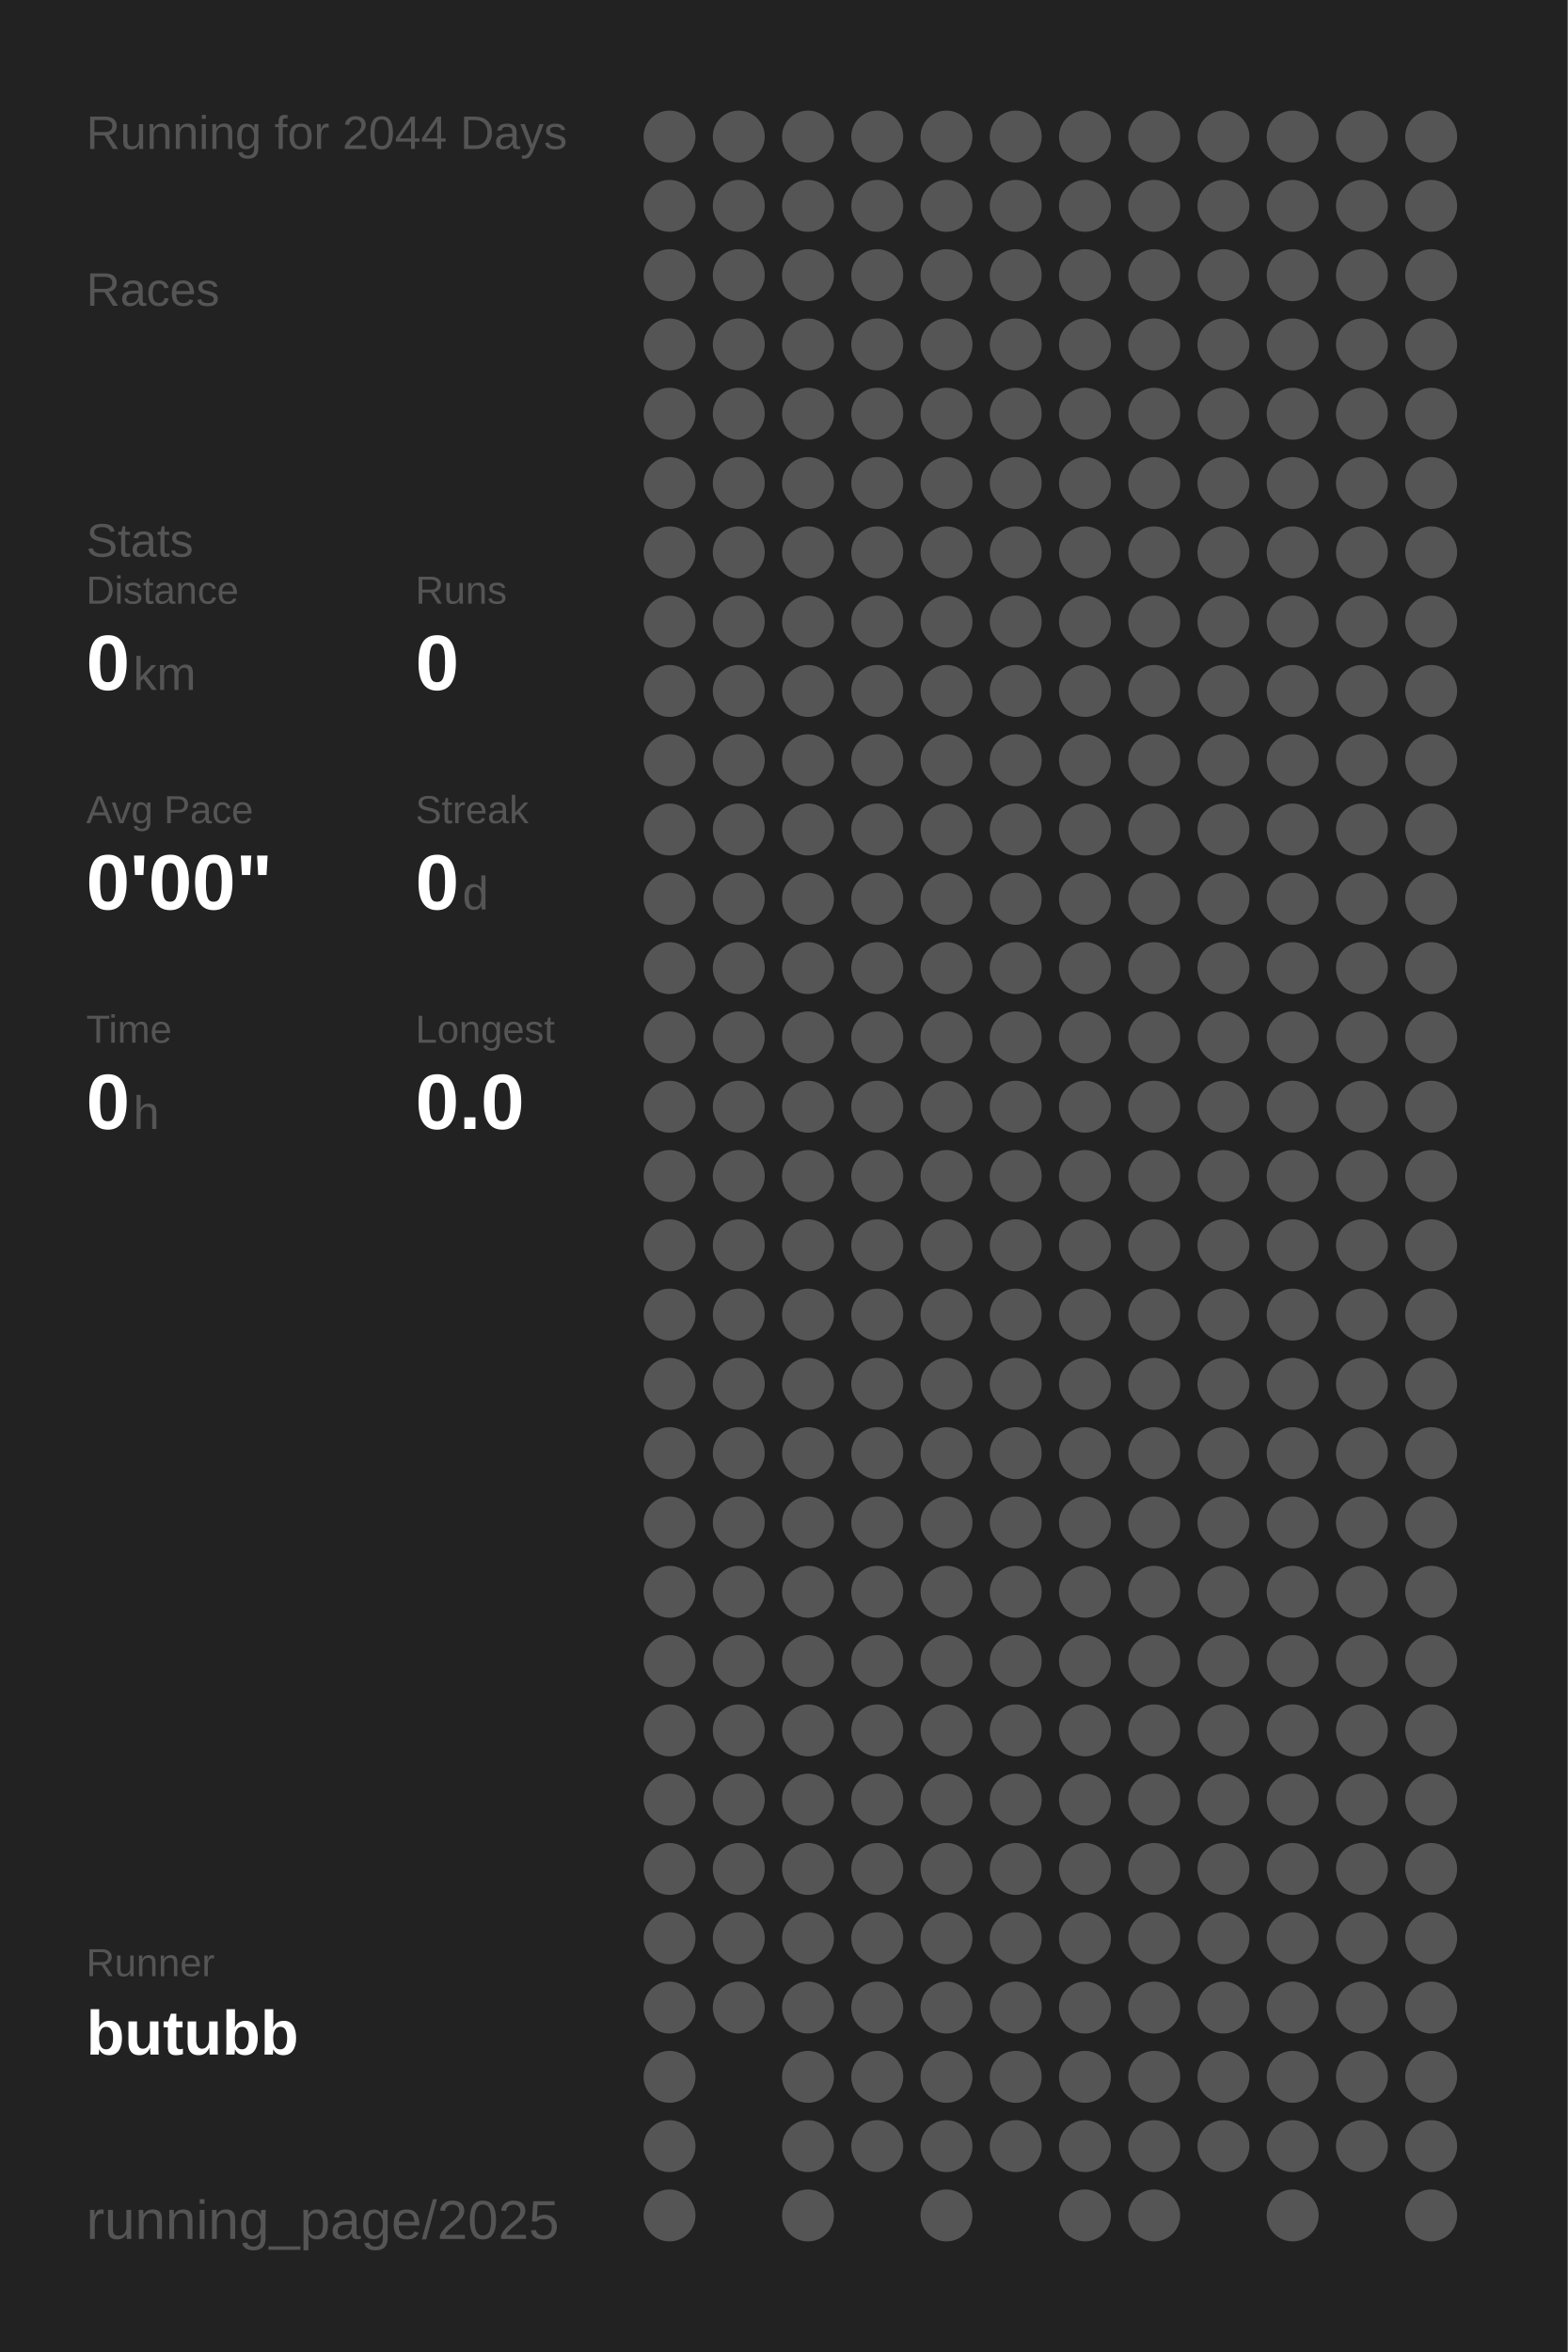
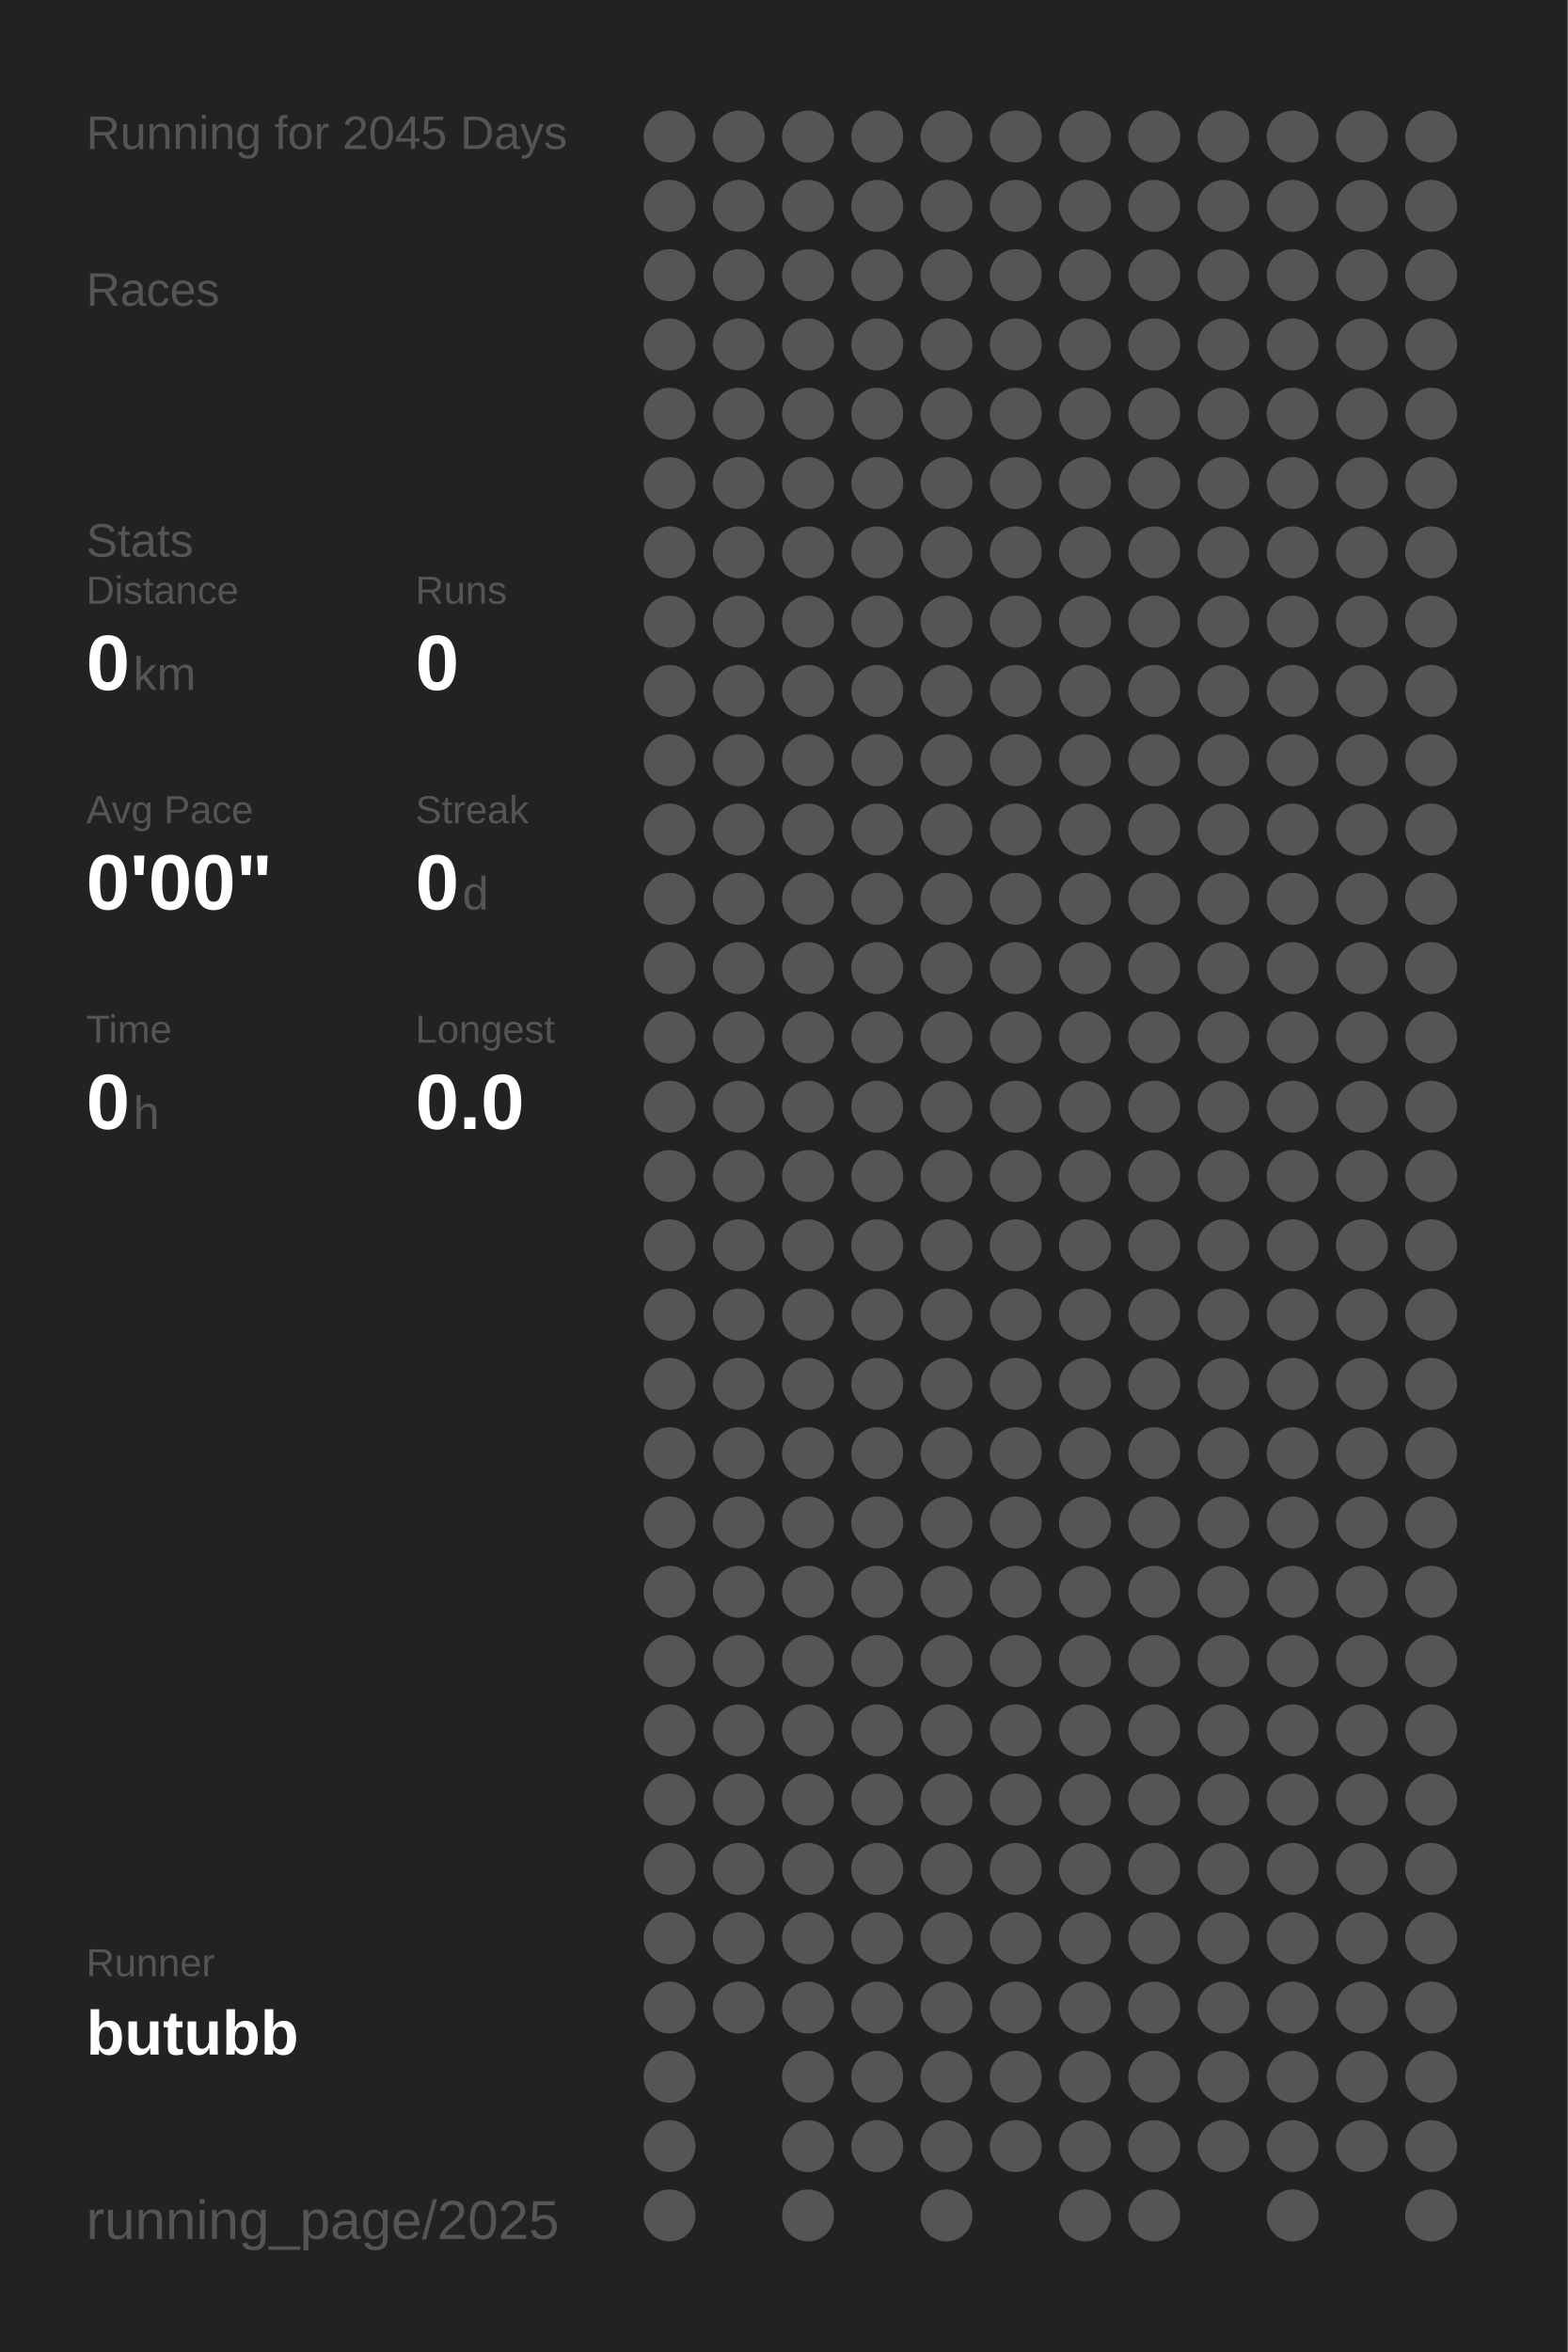
<svg xmlns="http://www.w3.org/2000/svg" baseProfile="full" height="300mm" version="1.1" viewBox="0,0,200,300" width="200mm">
  <defs />
  <rect fill="#222222" height="300" width="200" x="0" y="0" />
-   <text fill="#555555" style="font-size:6px; font-family:Arial;" x="11" y="19">Running for 2044 Days</text>
+   <text fill="#555555" style="font-size:6px; font-family:Arial;" x="11" y="19">Running for 2045 Days</text>
  <text fill="#555555" style="font-size:6px; font-family:Arial;" x="11" y="39">Races</text>
  <text fill="#555555" style="font-size:6px; font-family:Arial;" x="11" y="71">Stats</text>
  <text fill="#555555" style="font-size:5px; font-family:Arial;" x="11" y="77">Distance</text>
  <text fill="#FFFFFF" style="font-size:10px; font-family:Arial; font-weight:bold;" x="11" y="88">0</text>
  <text fill="#555555" style="font-size:6px; font-family:Arial;" x="17" y="88">km</text>
  <text fill="#555555" style="font-size:5px; font-family:Arial;" x="53" y="77">Runs</text>
  <text fill="#FFFFFF" style="font-size:10px; font-family:Arial; font-weight:bold;" x="53" y="88">0</text>
  <text fill="#555555" style="font-size:5px; font-family:Arial;" x="11" y="105">Avg Pace</text>
  <text fill="#FFFFFF" style="font-size:10px; font-family:Arial; font-weight:bold;" x="11" y="116">0'00"</text>
  <text fill="#555555" style="font-size:5px; font-family:Arial;" x="53" y="105">Streak</text>
  <text fill="#FFFFFF" style="font-size:10px; font-family:Arial; font-weight:bold;" x="53" y="116">0</text>
  <text fill="#555555" style="font-size:6px; font-family:Arial;" x="59" y="116">d</text>
  <text fill="#555555" style="font-size:5px; font-family:Arial;" x="11" y="133">Time</text>
  <text fill="#FFFFFF" style="font-size:10px; font-family:Arial; font-weight:bold;" x="11" y="144">0</text>
  <text fill="#555555" style="font-size:6px; font-family:Arial;" x="17" y="144">h</text>
  <text fill="#555555" style="font-size:5px; font-family:Arial;" x="53" y="133">Longest</text>
  <text fill="#FFFFFF" style="font-size:10px; font-family:Arial; font-weight:bold;" x="53" y="144">0.0</text>
  <text fill="#555555" style="font-size:5px; font-family:Arial;" x="11" y="252.065">Runner</text>
  <text fill="#FFFFFF" style="font-size:8px; font-family:Arial; font-weight:bold;" x="11" y="262.065">butubb</text>
  <text fill="#555555" style="font-size:7px; font-family:Arial;" x="11" y="285.581">running_page/2025</text>
  <circle cx="85.417" cy="17.419" fill="#555555" r="3.312" />
  <circle cx="85.417" cy="26.258" fill="#555555" r="3.312" />
  <circle cx="85.417" cy="35.097" fill="#555555" r="3.312" />
  <circle cx="85.417" cy="43.935" fill="#555555" r="3.312" />
  <circle cx="85.417" cy="52.774" fill="#555555" r="3.312" />
  <circle cx="85.417" cy="61.613" fill="#555555" r="3.312" />
  <circle cx="85.417" cy="70.452" fill="#555555" r="3.312" />
  <circle cx="85.417" cy="79.29" fill="#555555" r="3.312" />
  <circle cx="85.417" cy="88.129" fill="#555555" r="3.312" />
  <circle cx="85.417" cy="96.968" fill="#555555" r="3.312" />
  <circle cx="85.417" cy="105.806" fill="#555555" r="3.312" />
  <circle cx="85.417" cy="114.645" fill="#555555" r="3.312" />
  <circle cx="85.417" cy="123.484" fill="#555555" r="3.312" />
  <circle cx="85.417" cy="132.323" fill="#555555" r="3.312" />
  <circle cx="85.417" cy="141.161" fill="#555555" r="3.312" />
  <circle cx="85.417" cy="150" fill="#555555" r="3.312" />
  <circle cx="85.417" cy="158.839" fill="#555555" r="3.312" />
  <circle cx="85.417" cy="167.677" fill="#555555" r="3.312" />
  <circle cx="85.417" cy="176.516" fill="#555555" r="3.312" />
  <circle cx="85.417" cy="185.355" fill="#555555" r="3.312" />
  <circle cx="85.417" cy="194.194" fill="#555555" r="3.312" />
  <circle cx="85.417" cy="203.032" fill="#555555" r="3.312" />
  <circle cx="85.417" cy="211.871" fill="#555555" r="3.312" />
  <circle cx="85.417" cy="220.71" fill="#555555" r="3.312" />
  <circle cx="85.417" cy="229.548" fill="#555555" r="3.312" />
  <circle cx="85.417" cy="238.387" fill="#555555" r="3.312" />
  <circle cx="85.417" cy="247.226" fill="#555555" r="3.312" />
  <circle cx="85.417" cy="256.065" fill="#555555" r="3.312" />
  <circle cx="85.417" cy="264.903" fill="#555555" r="3.312" />
  <circle cx="85.417" cy="273.742" fill="#555555" r="3.312" />
  <circle cx="85.417" cy="282.581" fill="#555555" r="3.312" />
  <circle cx="94.25" cy="17.419" fill="#555555" r="3.312" />
  <circle cx="94.25" cy="26.258" fill="#555555" r="3.312" />
  <circle cx="94.25" cy="35.097" fill="#555555" r="3.312" />
  <circle cx="94.25" cy="43.935" fill="#555555" r="3.312" />
  <circle cx="94.25" cy="52.774" fill="#555555" r="3.312" />
  <circle cx="94.25" cy="61.613" fill="#555555" r="3.312" />
  <circle cx="94.25" cy="70.452" fill="#555555" r="3.312" />
  <circle cx="94.25" cy="79.29" fill="#555555" r="3.312" />
  <circle cx="94.25" cy="88.129" fill="#555555" r="3.312" />
  <circle cx="94.25" cy="96.968" fill="#555555" r="3.312" />
  <circle cx="94.25" cy="105.806" fill="#555555" r="3.312" />
  <circle cx="94.25" cy="114.645" fill="#555555" r="3.312" />
  <circle cx="94.25" cy="123.484" fill="#555555" r="3.312" />
  <circle cx="94.25" cy="132.323" fill="#555555" r="3.312" />
  <circle cx="94.25" cy="141.161" fill="#555555" r="3.312" />
  <circle cx="94.25" cy="150" fill="#555555" r="3.312" />
  <circle cx="94.25" cy="158.839" fill="#555555" r="3.312" />
  <circle cx="94.25" cy="167.677" fill="#555555" r="3.312" />
  <circle cx="94.25" cy="176.516" fill="#555555" r="3.312" />
  <circle cx="94.25" cy="185.355" fill="#555555" r="3.312" />
  <circle cx="94.25" cy="194.194" fill="#555555" r="3.312" />
  <circle cx="94.25" cy="203.032" fill="#555555" r="3.312" />
  <circle cx="94.25" cy="211.871" fill="#555555" r="3.312" />
  <circle cx="94.25" cy="220.71" fill="#555555" r="3.312" />
  <circle cx="94.25" cy="229.548" fill="#555555" r="3.312" />
  <circle cx="94.25" cy="238.387" fill="#555555" r="3.312" />
  <circle cx="94.25" cy="247.226" fill="#555555" r="3.312" />
  <circle cx="94.25" cy="256.065" fill="#555555" r="3.312" />
  <circle cx="103.083" cy="17.419" fill="#555555" r="3.312" />
  <circle cx="103.083" cy="26.258" fill="#555555" r="3.312" />
  <circle cx="103.083" cy="35.097" fill="#555555" r="3.312" />
  <circle cx="103.083" cy="43.935" fill="#555555" r="3.312" />
  <circle cx="103.083" cy="52.774" fill="#555555" r="3.312" />
  <circle cx="103.083" cy="61.613" fill="#555555" r="3.312" />
  <circle cx="103.083" cy="70.452" fill="#555555" r="3.312" />
  <circle cx="103.083" cy="79.29" fill="#555555" r="3.312" />
  <circle cx="103.083" cy="88.129" fill="#555555" r="3.312" />
  <circle cx="103.083" cy="96.968" fill="#555555" r="3.312" />
  <circle cx="103.083" cy="105.806" fill="#555555" r="3.312" />
  <circle cx="103.083" cy="114.645" fill="#555555" r="3.312" />
  <circle cx="103.083" cy="123.484" fill="#555555" r="3.312" />
  <circle cx="103.083" cy="132.323" fill="#555555" r="3.312" />
  <circle cx="103.083" cy="141.161" fill="#555555" r="3.312" />
  <circle cx="103.083" cy="150" fill="#555555" r="3.312" />
  <circle cx="103.083" cy="158.839" fill="#555555" r="3.312" />
  <circle cx="103.083" cy="167.677" fill="#555555" r="3.312" />
  <circle cx="103.083" cy="176.516" fill="#555555" r="3.312" />
  <circle cx="103.083" cy="185.355" fill="#555555" r="3.312" />
  <circle cx="103.083" cy="194.194" fill="#555555" r="3.312" />
  <circle cx="103.083" cy="203.032" fill="#555555" r="3.312" />
  <circle cx="103.083" cy="211.871" fill="#555555" r="3.312" />
  <circle cx="103.083" cy="220.71" fill="#555555" r="3.312" />
  <circle cx="103.083" cy="229.548" fill="#555555" r="3.312" />
  <circle cx="103.083" cy="238.387" fill="#555555" r="3.312" />
  <circle cx="103.083" cy="247.226" fill="#555555" r="3.312" />
  <circle cx="103.083" cy="256.065" fill="#555555" r="3.312" />
  <circle cx="103.083" cy="264.903" fill="#555555" r="3.312" />
  <circle cx="103.083" cy="273.742" fill="#555555" r="3.312" />
  <circle cx="103.083" cy="282.581" fill="#555555" r="3.312" />
  <circle cx="111.917" cy="17.419" fill="#555555" r="3.312" />
  <circle cx="111.917" cy="26.258" fill="#555555" r="3.312" />
  <circle cx="111.917" cy="35.097" fill="#555555" r="3.312" />
  <circle cx="111.917" cy="43.935" fill="#555555" r="3.312" />
  <circle cx="111.917" cy="52.774" fill="#555555" r="3.312" />
  <circle cx="111.917" cy="61.613" fill="#555555" r="3.312" />
  <circle cx="111.917" cy="70.452" fill="#555555" r="3.312" />
  <circle cx="111.917" cy="79.29" fill="#555555" r="3.312" />
  <circle cx="111.917" cy="88.129" fill="#555555" r="3.312" />
  <circle cx="111.917" cy="96.968" fill="#555555" r="3.312" />
  <circle cx="111.917" cy="105.806" fill="#555555" r="3.312" />
  <circle cx="111.917" cy="114.645" fill="#555555" r="3.312" />
  <circle cx="111.917" cy="123.484" fill="#555555" r="3.312" />
  <circle cx="111.917" cy="132.323" fill="#555555" r="3.312" />
  <circle cx="111.917" cy="141.161" fill="#555555" r="3.312" />
  <circle cx="111.917" cy="150" fill="#555555" r="3.312" />
  <circle cx="111.917" cy="158.839" fill="#555555" r="3.312" />
  <circle cx="111.917" cy="167.677" fill="#555555" r="3.312" />
  <circle cx="111.917" cy="176.516" fill="#555555" r="3.312" />
  <circle cx="111.917" cy="185.355" fill="#555555" r="3.312" />
  <circle cx="111.917" cy="194.194" fill="#555555" r="3.312" />
  <circle cx="111.917" cy="203.032" fill="#555555" r="3.312" />
  <circle cx="111.917" cy="211.871" fill="#555555" r="3.312" />
  <circle cx="111.917" cy="220.71" fill="#555555" r="3.312" />
  <circle cx="111.917" cy="229.548" fill="#555555" r="3.312" />
  <circle cx="111.917" cy="238.387" fill="#555555" r="3.312" />
  <circle cx="111.917" cy="247.226" fill="#555555" r="3.312" />
  <circle cx="111.917" cy="256.065" fill="#555555" r="3.312" />
  <circle cx="111.917" cy="264.903" fill="#555555" r="3.312" />
  <circle cx="111.917" cy="273.742" fill="#555555" r="3.312" />
  <circle cx="120.75" cy="17.419" fill="#555555" r="3.312" />
  <circle cx="120.75" cy="26.258" fill="#555555" r="3.312" />
  <circle cx="120.75" cy="35.097" fill="#555555" r="3.312" />
  <circle cx="120.75" cy="43.935" fill="#555555" r="3.312" />
  <circle cx="120.75" cy="52.774" fill="#555555" r="3.312" />
  <circle cx="120.75" cy="61.613" fill="#555555" r="3.312" />
  <circle cx="120.75" cy="70.452" fill="#555555" r="3.312" />
  <circle cx="120.75" cy="79.29" fill="#555555" r="3.312" />
  <circle cx="120.75" cy="88.129" fill="#555555" r="3.312" />
  <circle cx="120.75" cy="96.968" fill="#555555" r="3.312" />
  <circle cx="120.75" cy="105.806" fill="#555555" r="3.312" />
  <circle cx="120.75" cy="114.645" fill="#555555" r="3.312" />
  <circle cx="120.75" cy="123.484" fill="#555555" r="3.312" />
  <circle cx="120.75" cy="132.323" fill="#555555" r="3.312" />
  <circle cx="120.75" cy="141.161" fill="#555555" r="3.312" />
  <circle cx="120.75" cy="150" fill="#555555" r="3.312" />
  <circle cx="120.75" cy="158.839" fill="#555555" r="3.312" />
  <circle cx="120.75" cy="167.677" fill="#555555" r="3.312" />
  <circle cx="120.75" cy="176.516" fill="#555555" r="3.312" />
  <circle cx="120.75" cy="185.355" fill="#555555" r="3.312" />
  <circle cx="120.75" cy="194.194" fill="#555555" r="3.312" />
  <circle cx="120.75" cy="203.032" fill="#555555" r="3.312" />
  <circle cx="120.75" cy="211.871" fill="#555555" r="3.312" />
  <circle cx="120.75" cy="220.71" fill="#555555" r="3.312" />
  <circle cx="120.75" cy="229.548" fill="#555555" r="3.312" />
  <circle cx="120.75" cy="238.387" fill="#555555" r="3.312" />
  <circle cx="120.75" cy="247.226" fill="#555555" r="3.312" />
  <circle cx="120.75" cy="256.065" fill="#555555" r="3.312" />
  <circle cx="120.75" cy="264.903" fill="#555555" r="3.312" />
  <circle cx="120.75" cy="273.742" fill="#555555" r="3.312" />
  <circle cx="120.75" cy="282.581" fill="#555555" r="3.312" />
  <circle cx="129.583" cy="17.419" fill="#555555" r="3.312" />
  <circle cx="129.583" cy="26.258" fill="#555555" r="3.312" />
  <circle cx="129.583" cy="35.097" fill="#555555" r="3.312" />
  <circle cx="129.583" cy="43.935" fill="#555555" r="3.312" />
  <circle cx="129.583" cy="52.774" fill="#555555" r="3.312" />
  <circle cx="129.583" cy="61.613" fill="#555555" r="3.312" />
  <circle cx="129.583" cy="70.452" fill="#555555" r="3.312" />
  <circle cx="129.583" cy="79.29" fill="#555555" r="3.312" />
  <circle cx="129.583" cy="88.129" fill="#555555" r="3.312" />
  <circle cx="129.583" cy="96.968" fill="#555555" r="3.312" />
  <circle cx="129.583" cy="105.806" fill="#555555" r="3.312" />
  <circle cx="129.583" cy="114.645" fill="#555555" r="3.312" />
  <circle cx="129.583" cy="123.484" fill="#555555" r="3.312" />
  <circle cx="129.583" cy="132.323" fill="#555555" r="3.312" />
  <circle cx="129.583" cy="141.161" fill="#555555" r="3.312" />
  <circle cx="129.583" cy="150" fill="#555555" r="3.312" />
  <circle cx="129.583" cy="158.839" fill="#555555" r="3.312" />
  <circle cx="129.583" cy="167.677" fill="#555555" r="3.312" />
  <circle cx="129.583" cy="176.516" fill="#555555" r="3.312" />
  <circle cx="129.583" cy="185.355" fill="#555555" r="3.312" />
  <circle cx="129.583" cy="194.194" fill="#555555" r="3.312" />
  <circle cx="129.583" cy="203.032" fill="#555555" r="3.312" />
  <circle cx="129.583" cy="211.871" fill="#555555" r="3.312" />
  <circle cx="129.583" cy="220.71" fill="#555555" r="3.312" />
  <circle cx="129.583" cy="229.548" fill="#555555" r="3.312" />
  <circle cx="129.583" cy="238.387" fill="#555555" r="3.312" />
  <circle cx="129.583" cy="247.226" fill="#555555" r="3.312" />
  <circle cx="129.583" cy="256.065" fill="#555555" r="3.312" />
  <circle cx="129.583" cy="264.903" fill="#555555" r="3.312" />
  <circle cx="129.583" cy="273.742" fill="#555555" r="3.312" />
  <circle cx="138.417" cy="17.419" fill="#555555" r="3.312" />
  <circle cx="138.417" cy="26.258" fill="#555555" r="3.312" />
  <circle cx="138.417" cy="35.097" fill="#555555" r="3.312" />
  <circle cx="138.417" cy="43.935" fill="#555555" r="3.312" />
  <circle cx="138.417" cy="52.774" fill="#555555" r="3.312" />
  <circle cx="138.417" cy="61.613" fill="#555555" r="3.312" />
  <circle cx="138.417" cy="70.452" fill="#555555" r="3.312" />
  <circle cx="138.417" cy="79.29" fill="#555555" r="3.312" />
  <circle cx="138.417" cy="88.129" fill="#555555" r="3.312" />
  <circle cx="138.417" cy="96.968" fill="#555555" r="3.312" />
  <circle cx="138.417" cy="105.806" fill="#555555" r="3.312" />
  <circle cx="138.417" cy="114.645" fill="#555555" r="3.312" />
  <circle cx="138.417" cy="123.484" fill="#555555" r="3.312" />
  <circle cx="138.417" cy="132.323" fill="#555555" r="3.312" />
  <circle cx="138.417" cy="141.161" fill="#555555" r="3.312" />
  <circle cx="138.417" cy="150" fill="#555555" r="3.312" />
  <circle cx="138.417" cy="158.839" fill="#555555" r="3.312" />
  <circle cx="138.417" cy="167.677" fill="#555555" r="3.312" />
  <circle cx="138.417" cy="176.516" fill="#555555" r="3.312" />
  <circle cx="138.417" cy="185.355" fill="#555555" r="3.312" />
  <circle cx="138.417" cy="194.194" fill="#555555" r="3.312" />
  <circle cx="138.417" cy="203.032" fill="#555555" r="3.312" />
  <circle cx="138.417" cy="211.871" fill="#555555" r="3.312" />
  <circle cx="138.417" cy="220.71" fill="#555555" r="3.312" />
  <circle cx="138.417" cy="229.548" fill="#555555" r="3.312" />
  <circle cx="138.417" cy="238.387" fill="#555555" r="3.312" />
  <circle cx="138.417" cy="247.226" fill="#555555" r="3.312" />
  <circle cx="138.417" cy="256.065" fill="#555555" r="3.312" />
  <circle cx="138.417" cy="264.903" fill="#555555" r="3.312" />
  <circle cx="138.417" cy="273.742" fill="#555555" r="3.312" />
  <circle cx="138.417" cy="282.581" fill="#555555" r="3.312" />
  <circle cx="147.25" cy="17.419" fill="#555555" r="3.312" />
  <circle cx="147.25" cy="26.258" fill="#555555" r="3.312" />
  <circle cx="147.25" cy="35.097" fill="#555555" r="3.312" />
  <circle cx="147.25" cy="43.935" fill="#555555" r="3.312" />
  <circle cx="147.25" cy="52.774" fill="#555555" r="3.312" />
  <circle cx="147.25" cy="61.613" fill="#555555" r="3.312" />
  <circle cx="147.25" cy="70.452" fill="#555555" r="3.312" />
  <circle cx="147.25" cy="79.29" fill="#555555" r="3.312" />
  <circle cx="147.25" cy="88.129" fill="#555555" r="3.312" />
  <circle cx="147.25" cy="96.968" fill="#555555" r="3.312" />
  <circle cx="147.25" cy="105.806" fill="#555555" r="3.312" />
  <circle cx="147.25" cy="114.645" fill="#555555" r="3.312" />
  <circle cx="147.25" cy="123.484" fill="#555555" r="3.312" />
  <circle cx="147.25" cy="132.323" fill="#555555" r="3.312" />
  <circle cx="147.25" cy="141.161" fill="#555555" r="3.312" />
  <circle cx="147.25" cy="150" fill="#555555" r="3.312" />
  <circle cx="147.25" cy="158.839" fill="#555555" r="3.312" />
  <circle cx="147.25" cy="167.677" fill="#555555" r="3.312" />
  <circle cx="147.25" cy="176.516" fill="#555555" r="3.312" />
  <circle cx="147.25" cy="185.355" fill="#555555" r="3.312" />
  <circle cx="147.25" cy="194.194" fill="#555555" r="3.312" />
  <circle cx="147.25" cy="203.032" fill="#555555" r="3.312" />
  <circle cx="147.25" cy="211.871" fill="#555555" r="3.312" />
  <circle cx="147.25" cy="220.71" fill="#555555" r="3.312" />
  <circle cx="147.25" cy="229.548" fill="#555555" r="3.312" />
  <circle cx="147.25" cy="238.387" fill="#555555" r="3.312" />
  <circle cx="147.25" cy="247.226" fill="#555555" r="3.312" />
  <circle cx="147.25" cy="256.065" fill="#555555" r="3.312" />
  <circle cx="147.25" cy="264.903" fill="#555555" r="3.312" />
  <circle cx="147.25" cy="273.742" fill="#555555" r="3.312" />
  <circle cx="147.25" cy="282.581" fill="#555555" r="3.312" />
  <circle cx="156.083" cy="17.419" fill="#555555" r="3.312" />
  <circle cx="156.083" cy="26.258" fill="#555555" r="3.312" />
  <circle cx="156.083" cy="35.097" fill="#555555" r="3.312" />
  <circle cx="156.083" cy="43.935" fill="#555555" r="3.312" />
  <circle cx="156.083" cy="52.774" fill="#555555" r="3.312" />
  <circle cx="156.083" cy="61.613" fill="#555555" r="3.312" />
  <circle cx="156.083" cy="70.452" fill="#555555" r="3.312" />
  <circle cx="156.083" cy="79.29" fill="#555555" r="3.312" />
  <circle cx="156.083" cy="88.129" fill="#555555" r="3.312" />
  <circle cx="156.083" cy="96.968" fill="#555555" r="3.312" />
  <circle cx="156.083" cy="105.806" fill="#555555" r="3.312" />
  <circle cx="156.083" cy="114.645" fill="#555555" r="3.312" />
  <circle cx="156.083" cy="123.484" fill="#555555" r="3.312" />
  <circle cx="156.083" cy="132.323" fill="#555555" r="3.312" />
  <circle cx="156.083" cy="141.161" fill="#555555" r="3.312" />
  <circle cx="156.083" cy="150" fill="#555555" r="3.312" />
  <circle cx="156.083" cy="158.839" fill="#555555" r="3.312" />
  <circle cx="156.083" cy="167.677" fill="#555555" r="3.312" />
  <circle cx="156.083" cy="176.516" fill="#555555" r="3.312" />
  <circle cx="156.083" cy="185.355" fill="#555555" r="3.312" />
  <circle cx="156.083" cy="194.194" fill="#555555" r="3.312" />
  <circle cx="156.083" cy="203.032" fill="#555555" r="3.312" />
  <circle cx="156.083" cy="211.871" fill="#555555" r="3.312" />
  <circle cx="156.083" cy="220.71" fill="#555555" r="3.312" />
  <circle cx="156.083" cy="229.548" fill="#555555" r="3.312" />
  <circle cx="156.083" cy="238.387" fill="#555555" r="3.312" />
  <circle cx="156.083" cy="247.226" fill="#555555" r="3.312" />
  <circle cx="156.083" cy="256.065" fill="#555555" r="3.312" />
  <circle cx="156.083" cy="264.903" fill="#555555" r="3.312" />
  <circle cx="156.083" cy="273.742" fill="#555555" r="3.312" />
  <circle cx="164.917" cy="17.419" fill="#555555" r="3.312" />
  <circle cx="164.917" cy="26.258" fill="#555555" r="3.312" />
  <circle cx="164.917" cy="35.097" fill="#555555" r="3.312" />
  <circle cx="164.917" cy="43.935" fill="#555555" r="3.312" />
  <circle cx="164.917" cy="52.774" fill="#555555" r="3.312" />
  <circle cx="164.917" cy="61.613" fill="#555555" r="3.312" />
  <circle cx="164.917" cy="70.452" fill="#555555" r="3.312" />
  <circle cx="164.917" cy="79.29" fill="#555555" r="3.312" />
  <circle cx="164.917" cy="88.129" fill="#555555" r="3.312" />
  <circle cx="164.917" cy="96.968" fill="#555555" r="3.312" />
  <circle cx="164.917" cy="105.806" fill="#555555" r="3.312" />
  <circle cx="164.917" cy="114.645" fill="#555555" r="3.312" />
  <circle cx="164.917" cy="123.484" fill="#555555" r="3.312" />
  <circle cx="164.917" cy="132.323" fill="#555555" r="3.312" />
  <circle cx="164.917" cy="141.161" fill="#555555" r="3.312" />
  <circle cx="164.917" cy="150" fill="#555555" r="3.312" />
  <circle cx="164.917" cy="158.839" fill="#555555" r="3.312" />
  <circle cx="164.917" cy="167.677" fill="#555555" r="3.312" />
  <circle cx="164.917" cy="176.516" fill="#555555" r="3.312" />
  <circle cx="164.917" cy="185.355" fill="#555555" r="3.312" />
  <circle cx="164.917" cy="194.194" fill="#555555" r="3.312" />
  <circle cx="164.917" cy="203.032" fill="#555555" r="3.312" />
  <circle cx="164.917" cy="211.871" fill="#555555" r="3.312" />
  <circle cx="164.917" cy="220.71" fill="#555555" r="3.312" />
  <circle cx="164.917" cy="229.548" fill="#555555" r="3.312" />
  <circle cx="164.917" cy="238.387" fill="#555555" r="3.312" />
  <circle cx="164.917" cy="247.226" fill="#555555" r="3.312" />
  <circle cx="164.917" cy="256.065" fill="#555555" r="3.312" />
  <circle cx="164.917" cy="264.903" fill="#555555" r="3.312" />
  <circle cx="164.917" cy="273.742" fill="#555555" r="3.312" />
  <circle cx="164.917" cy="282.581" fill="#555555" r="3.312" />
  <circle cx="173.75" cy="17.419" fill="#555555" r="3.312" />
  <circle cx="173.75" cy="26.258" fill="#555555" r="3.312" />
  <circle cx="173.75" cy="35.097" fill="#555555" r="3.312" />
  <circle cx="173.75" cy="43.935" fill="#555555" r="3.312" />
  <circle cx="173.75" cy="52.774" fill="#555555" r="3.312" />
  <circle cx="173.75" cy="61.613" fill="#555555" r="3.312" />
  <circle cx="173.75" cy="70.452" fill="#555555" r="3.312" />
  <circle cx="173.75" cy="79.29" fill="#555555" r="3.312" />
  <circle cx="173.75" cy="88.129" fill="#555555" r="3.312" />
  <circle cx="173.75" cy="96.968" fill="#555555" r="3.312" />
  <circle cx="173.75" cy="105.806" fill="#555555" r="3.312" />
  <circle cx="173.75" cy="114.645" fill="#555555" r="3.312" />
  <circle cx="173.75" cy="123.484" fill="#555555" r="3.312" />
  <circle cx="173.75" cy="132.323" fill="#555555" r="3.312" />
  <circle cx="173.75" cy="141.161" fill="#555555" r="3.312" />
  <circle cx="173.75" cy="150" fill="#555555" r="3.312" />
  <circle cx="173.75" cy="158.839" fill="#555555" r="3.312" />
  <circle cx="173.75" cy="167.677" fill="#555555" r="3.312" />
  <circle cx="173.75" cy="176.516" fill="#555555" r="3.312" />
  <circle cx="173.75" cy="185.355" fill="#555555" r="3.312" />
  <circle cx="173.75" cy="194.194" fill="#555555" r="3.312" />
  <circle cx="173.75" cy="203.032" fill="#555555" r="3.312" />
  <circle cx="173.75" cy="211.871" fill="#555555" r="3.312" />
  <circle cx="173.75" cy="220.71" fill="#555555" r="3.312" />
  <circle cx="173.75" cy="229.548" fill="#555555" r="3.312" />
  <circle cx="173.75" cy="238.387" fill="#555555" r="3.312" />
  <circle cx="173.75" cy="247.226" fill="#555555" r="3.312" />
  <circle cx="173.75" cy="256.065" fill="#555555" r="3.312" />
  <circle cx="173.75" cy="264.903" fill="#555555" r="3.312" />
  <circle cx="173.75" cy="273.742" fill="#555555" r="3.312" />
  <circle cx="182.583" cy="17.419" fill="#555555" r="3.312" />
  <circle cx="182.583" cy="26.258" fill="#555555" r="3.312" />
  <circle cx="182.583" cy="35.097" fill="#555555" r="3.312" />
  <circle cx="182.583" cy="43.935" fill="#555555" r="3.312" />
  <circle cx="182.583" cy="52.774" fill="#555555" r="3.312" />
  <circle cx="182.583" cy="61.613" fill="#555555" r="3.312" />
  <circle cx="182.583" cy="70.452" fill="#555555" r="3.312" />
  <circle cx="182.583" cy="79.29" fill="#555555" r="3.312" />
  <circle cx="182.583" cy="88.129" fill="#555555" r="3.312" />
  <circle cx="182.583" cy="96.968" fill="#555555" r="3.312" />
  <circle cx="182.583" cy="105.806" fill="#555555" r="3.312" />
  <circle cx="182.583" cy="114.645" fill="#555555" r="3.312" />
  <circle cx="182.583" cy="123.484" fill="#555555" r="3.312" />
  <circle cx="182.583" cy="132.323" fill="#555555" r="3.312" />
  <circle cx="182.583" cy="141.161" fill="#555555" r="3.312" />
  <circle cx="182.583" cy="150" fill="#555555" r="3.312" />
  <circle cx="182.583" cy="158.839" fill="#555555" r="3.312" />
  <circle cx="182.583" cy="167.677" fill="#555555" r="3.312" />
  <circle cx="182.583" cy="176.516" fill="#555555" r="3.312" />
  <circle cx="182.583" cy="185.355" fill="#555555" r="3.312" />
  <circle cx="182.583" cy="194.194" fill="#555555" r="3.312" />
  <circle cx="182.583" cy="203.032" fill="#555555" r="3.312" />
  <circle cx="182.583" cy="211.871" fill="#555555" r="3.312" />
  <circle cx="182.583" cy="220.71" fill="#555555" r="3.312" />
  <circle cx="182.583" cy="229.548" fill="#555555" r="3.312" />
  <circle cx="182.583" cy="238.387" fill="#555555" r="3.312" />
  <circle cx="182.583" cy="247.226" fill="#555555" r="3.312" />
  <circle cx="182.583" cy="256.065" fill="#555555" r="3.312" />
  <circle cx="182.583" cy="264.903" fill="#555555" r="3.312" />
  <circle cx="182.583" cy="273.742" fill="#555555" r="3.312" />
  <circle cx="182.583" cy="282.581" fill="#555555" r="3.312" />
</svg>
